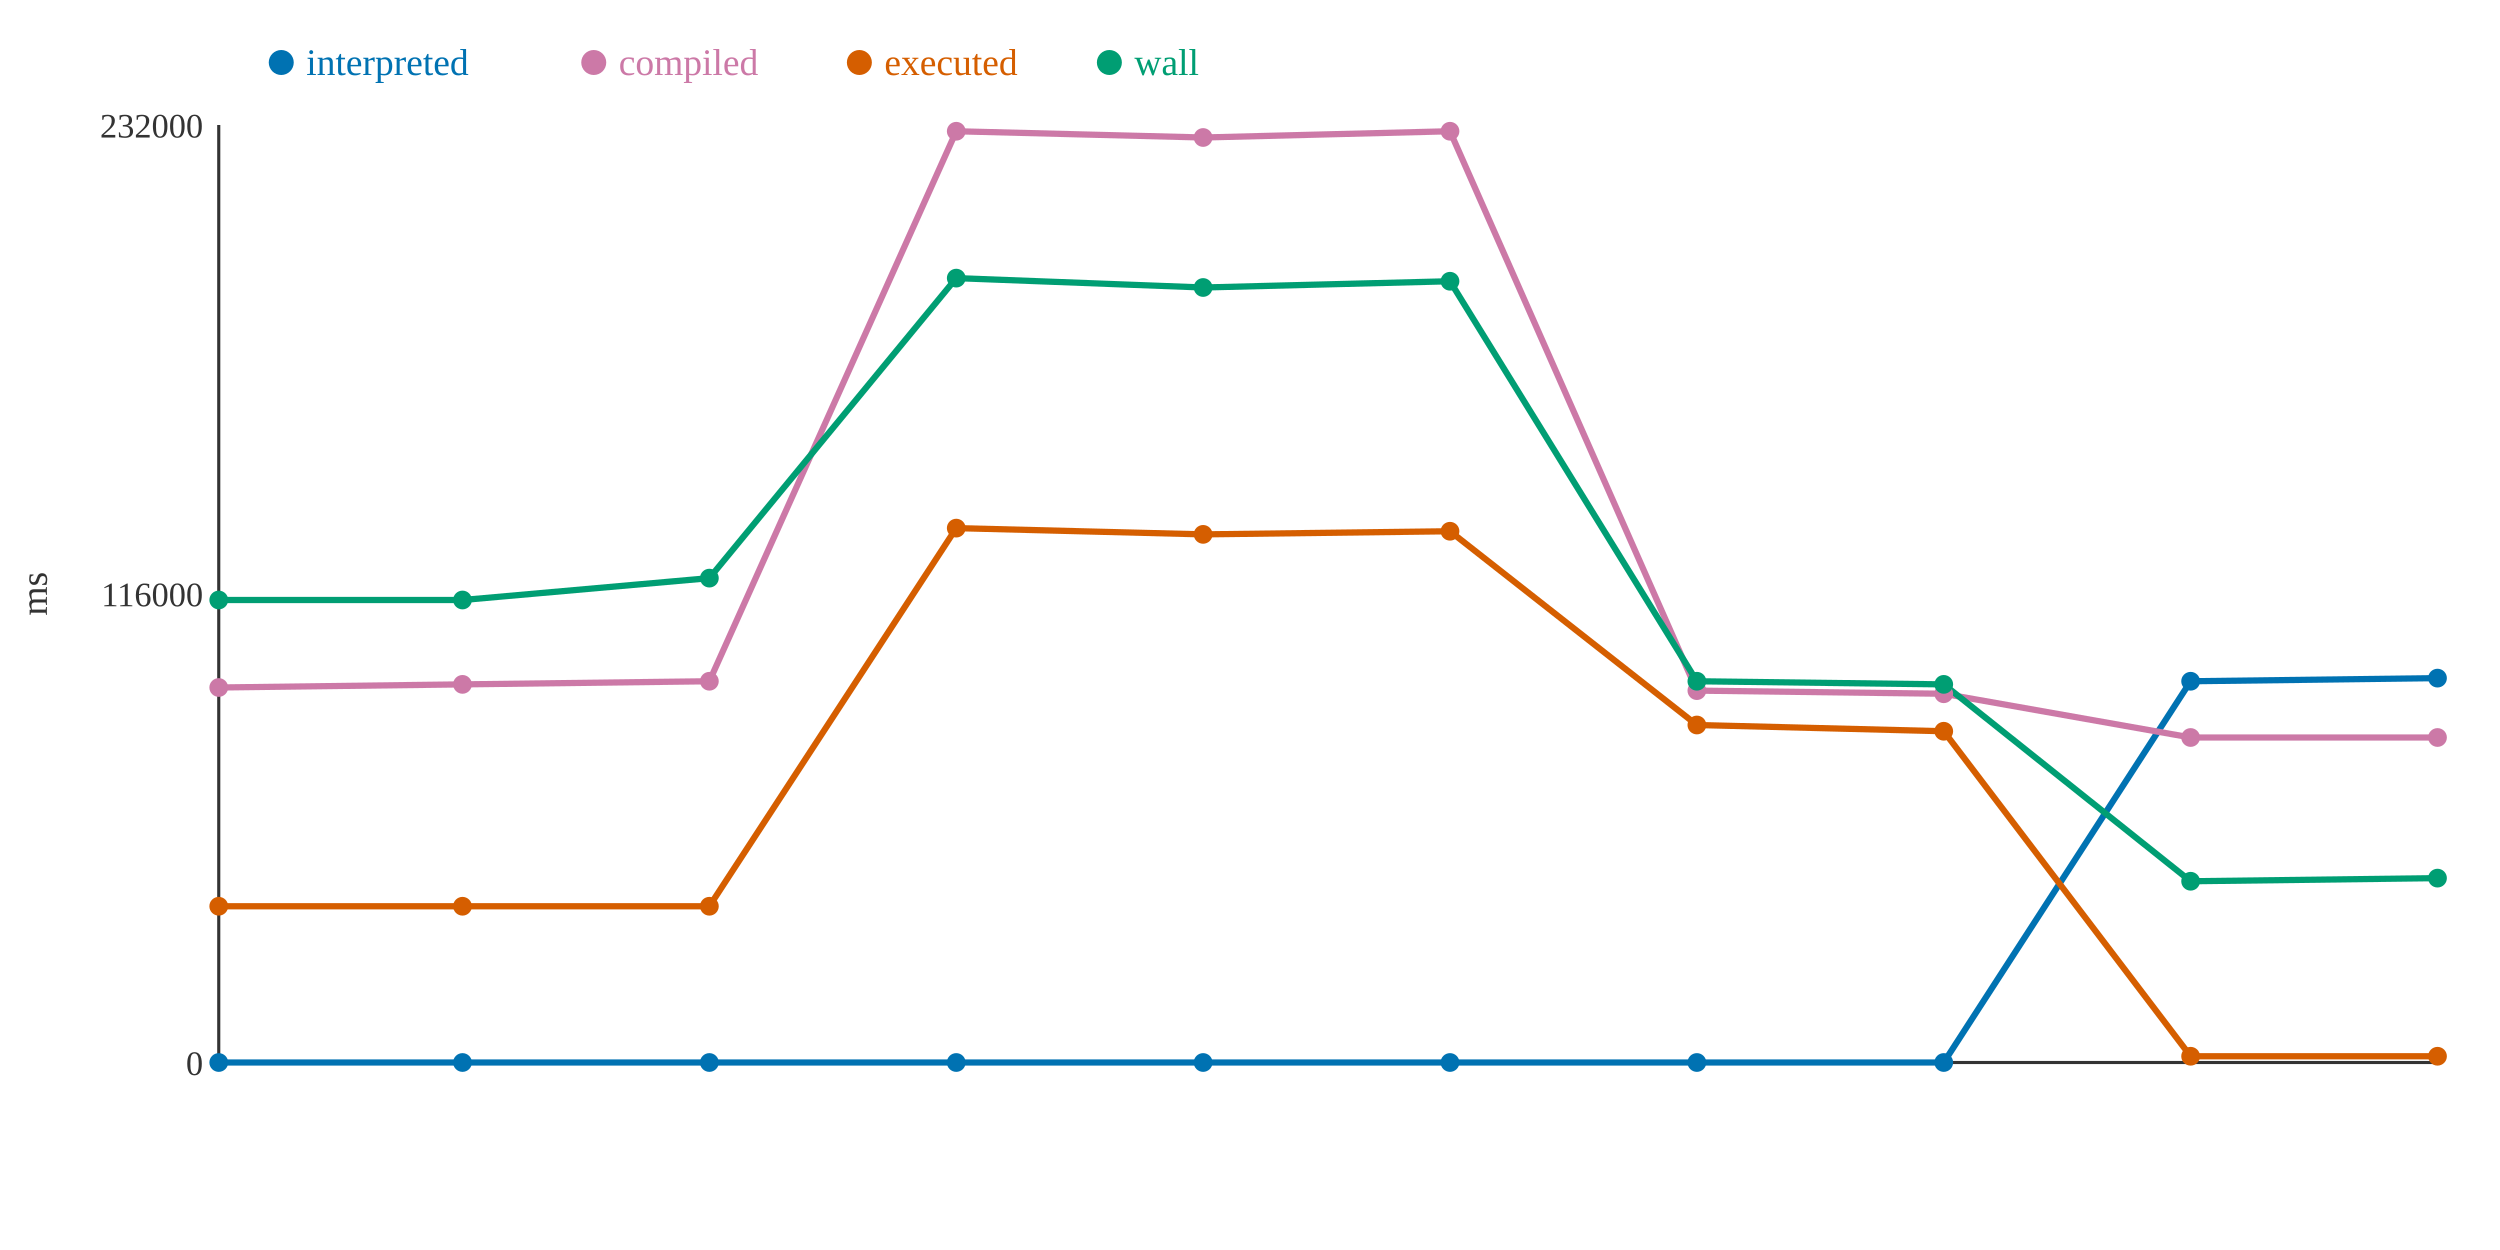
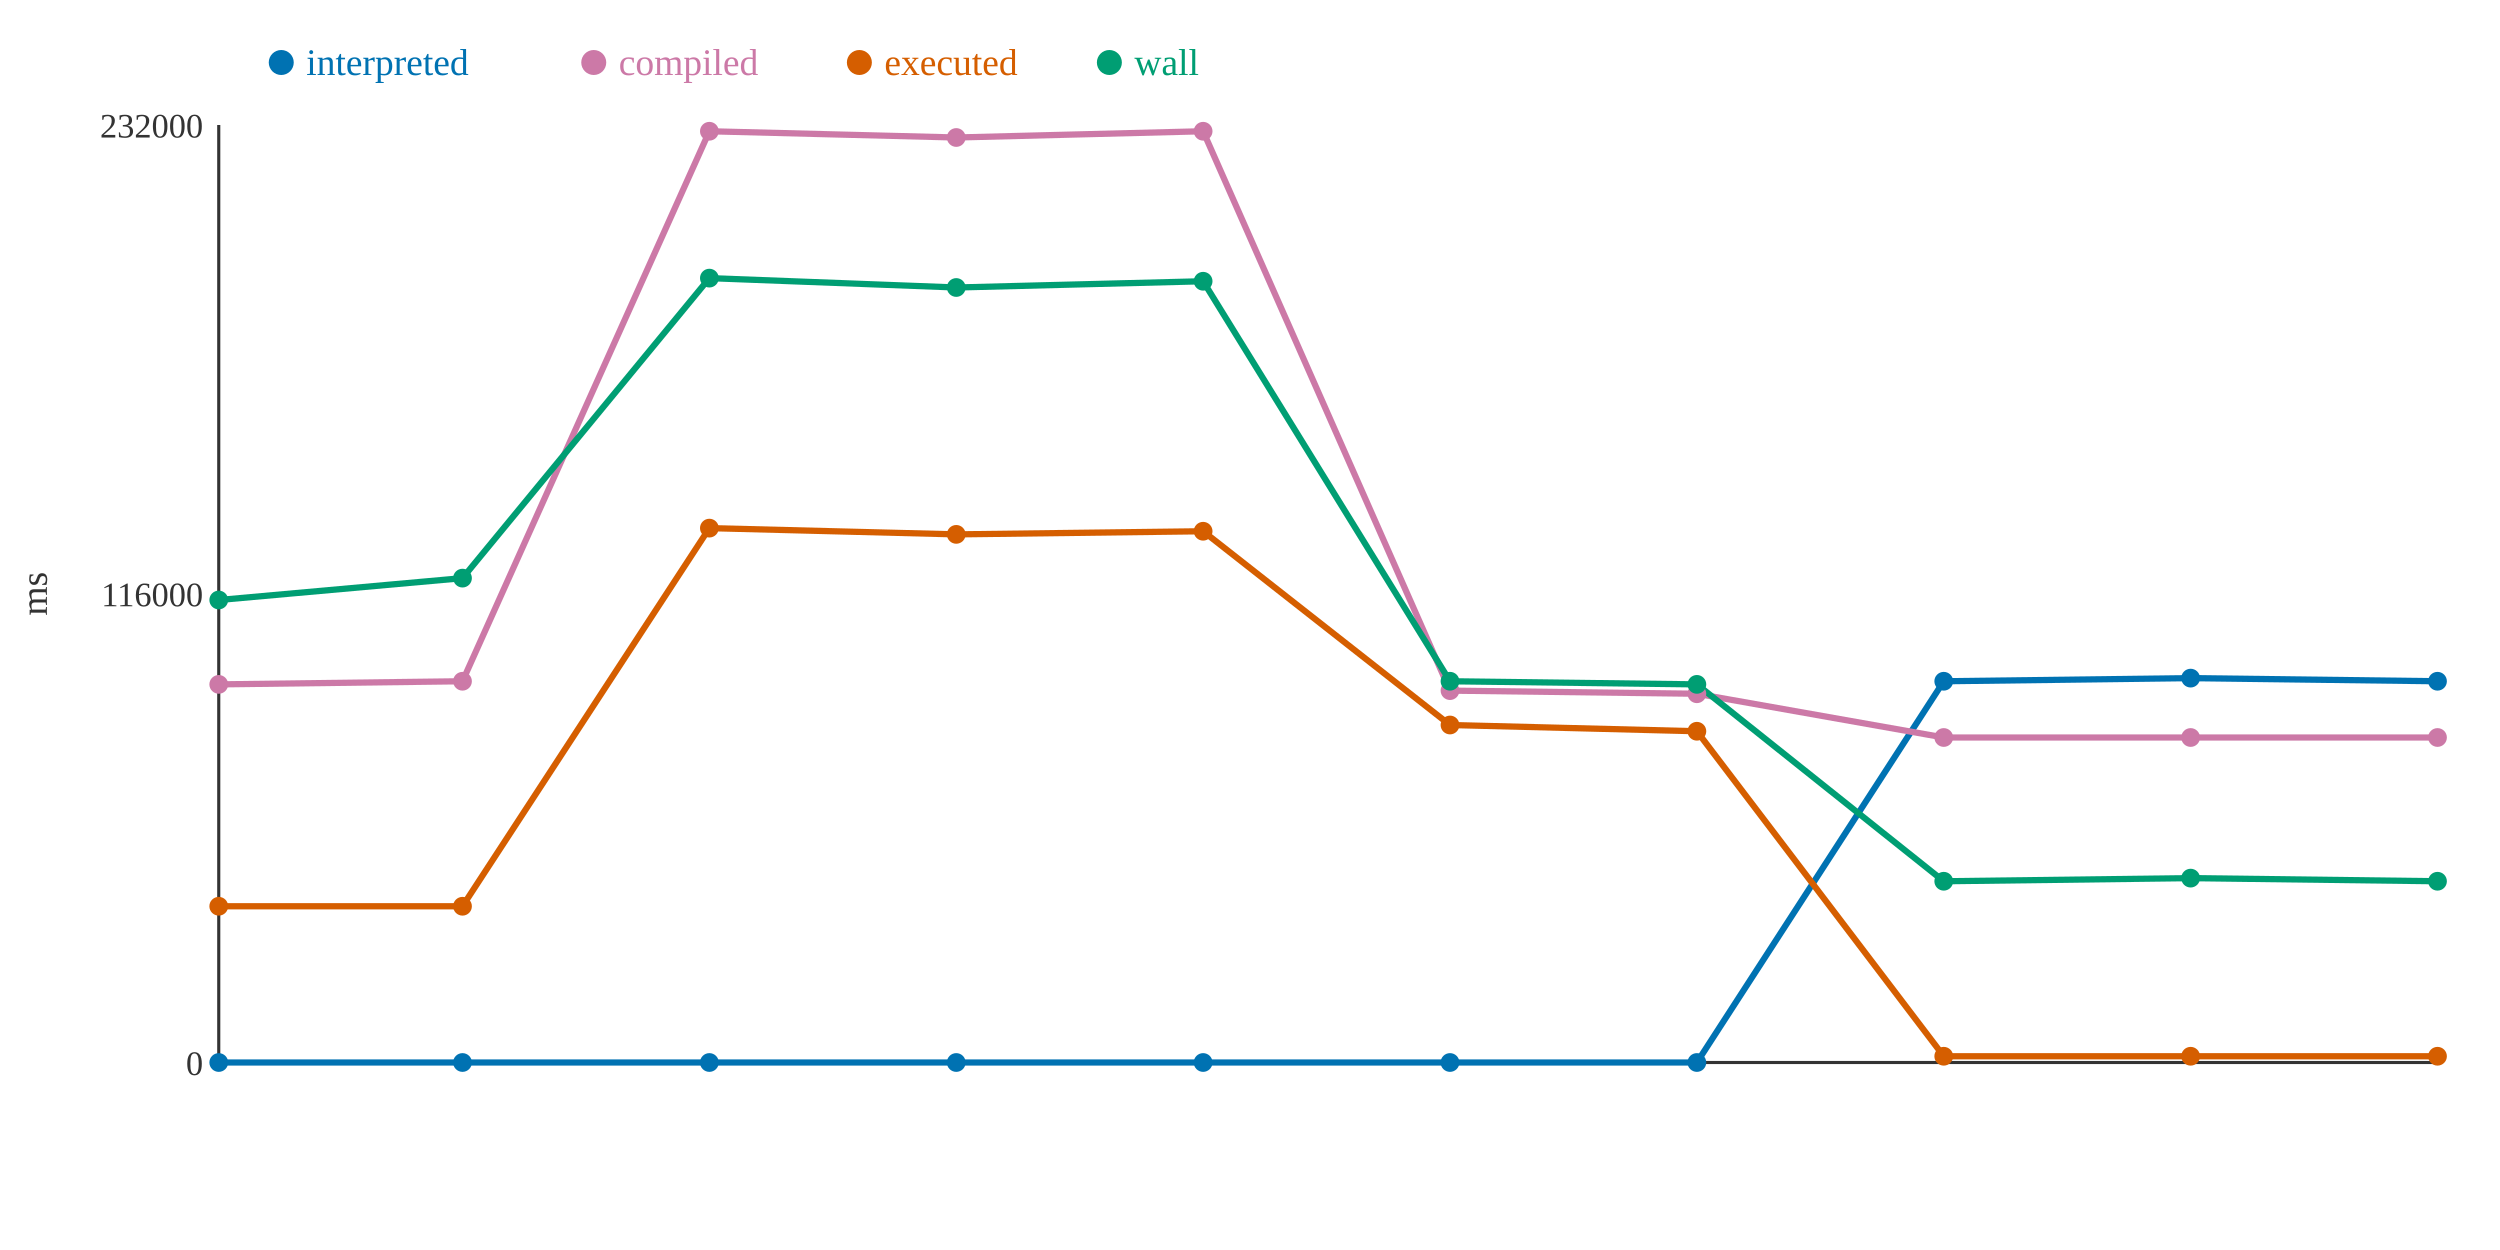
<svg xmlns="http://www.w3.org/2000/svg" width="800" height="400">
  <rect width="800" height="400" fill="white" />
  <line x1="70" y1="40" x2="70" y2="340" stroke="#333" stroke-width="1" />
  <line x1="70" y1="340" x2="780" y2="340" stroke="#333" stroke-width="1" />
  <text x="65" y="344" text-anchor="end" font-size="11" fill="#333">0</text>
  <text x="65" y="194" text-anchor="end" font-size="11" fill="#333">116000</text>
  <text x="65" y="44" text-anchor="end" font-size="11" fill="#333">232000</text>
  <text x="15" y="190" text-anchor="middle" font-size="12" fill="#333" transform="rotate(-90 15 190)">ms</text>
-   <polyline points="70,340 148,340 227,340 306,340 385,340 464,340 543,340 622,340 701,218 780,217" fill="none" stroke="#0072B2" stroke-width="2" />
-   <polyline points="70,220 148,219 227,218 306,42 385,44 464,42 543,221 622,222 701,236 780,236" fill="none" stroke="#CC79A7" stroke-width="2" />
-   <polyline points="70,290 148,290 227,290 306,169 385,171 464,170 543,232 622,234 701,338 780,338" fill="none" stroke="#D55E00" stroke-width="2" />
-   <polyline points="70,192 148,192 227,185 306,89 385,92 464,90 543,218 622,219 701,282 780,281" fill="none" stroke="#009E73" stroke-width="2" />
+   <polyline points="70,340 148,340 227,340 306,340 385,340 464,340 543,340 622,218 701,217 780,218" fill="none" stroke="#0072B2" stroke-width="2" />
+   <polyline points="70,219 148,218 227,42 306,44 385,42 464,221 543,222 622,236 701,236 780,236" fill="none" stroke="#CC79A7" stroke-width="2" />
+   <polyline points="70,290 148,290 227,169 306,171 385,170 464,232 543,234 622,338 701,338 780,338" fill="none" stroke="#D55E00" stroke-width="2" />
+   <polyline points="70,192 148,185 227,89 306,92 385,90 464,218 543,219 622,282 701,281 780,282" fill="none" stroke="#009E73" stroke-width="2" />
  <circle cx="70" cy="340" r="3" fill="#0072B2" />
-   <circle cx="70" cy="220" r="3" fill="#CC79A7" />
+   <circle cx="70" cy="219" r="3" fill="#CC79A7" />
  <circle cx="70" cy="290" r="3" fill="#D55E00" />
  <circle cx="70" cy="192" r="3" fill="#009E73" />
  <circle cx="148" cy="340" r="3" fill="#0072B2" />
-   <circle cx="148" cy="219" r="3" fill="#CC79A7" />
+   <circle cx="148" cy="218" r="3" fill="#CC79A7" />
  <circle cx="148" cy="290" r="3" fill="#D55E00" />
-   <circle cx="148" cy="192" r="3" fill="#009E73" />
+   <circle cx="148" cy="185" r="3" fill="#009E73" />
  <circle cx="227" cy="340" r="3" fill="#0072B2" />
-   <circle cx="227" cy="218" r="3" fill="#CC79A7" />
-   <circle cx="227" cy="290" r="3" fill="#D55E00" />
-   <circle cx="227" cy="185" r="3" fill="#009E73" />
+   <circle cx="227" cy="42" r="3" fill="#CC79A7" />
+   <circle cx="227" cy="169" r="3" fill="#D55E00" />
+   <circle cx="227" cy="89" r="3" fill="#009E73" />
  <circle cx="306" cy="340" r="3" fill="#0072B2" />
-   <circle cx="306" cy="42" r="3" fill="#CC79A7" />
-   <circle cx="306" cy="169" r="3" fill="#D55E00" />
-   <circle cx="306" cy="89" r="3" fill="#009E73" />
+   <circle cx="306" cy="44" r="3" fill="#CC79A7" />
+   <circle cx="306" cy="171" r="3" fill="#D55E00" />
+   <circle cx="306" cy="92" r="3" fill="#009E73" />
  <circle cx="385" cy="340" r="3" fill="#0072B2" />
-   <circle cx="385" cy="44" r="3" fill="#CC79A7" />
-   <circle cx="385" cy="171" r="3" fill="#D55E00" />
-   <circle cx="385" cy="92" r="3" fill="#009E73" />
+   <circle cx="385" cy="42" r="3" fill="#CC79A7" />
+   <circle cx="385" cy="170" r="3" fill="#D55E00" />
+   <circle cx="385" cy="90" r="3" fill="#009E73" />
  <circle cx="464" cy="340" r="3" fill="#0072B2" />
-   <circle cx="464" cy="42" r="3" fill="#CC79A7" />
-   <circle cx="464" cy="170" r="3" fill="#D55E00" />
-   <circle cx="464" cy="90" r="3" fill="#009E73" />
+   <circle cx="464" cy="221" r="3" fill="#CC79A7" />
+   <circle cx="464" cy="232" r="3" fill="#D55E00" />
+   <circle cx="464" cy="218" r="3" fill="#009E73" />
  <circle cx="543" cy="340" r="3" fill="#0072B2" />
-   <circle cx="543" cy="221" r="3" fill="#CC79A7" />
-   <circle cx="543" cy="232" r="3" fill="#D55E00" />
-   <circle cx="543" cy="218" r="3" fill="#009E73" />
-   <circle cx="622" cy="340" r="3" fill="#0072B2" />
-   <circle cx="622" cy="222" r="3" fill="#CC79A7" />
-   <circle cx="622" cy="234" r="3" fill="#D55E00" />
-   <circle cx="622" cy="219" r="3" fill="#009E73" />
-   <circle cx="701" cy="218" r="3" fill="#0072B2" />
+   <circle cx="543" cy="222" r="3" fill="#CC79A7" />
+   <circle cx="543" cy="234" r="3" fill="#D55E00" />
+   <circle cx="543" cy="219" r="3" fill="#009E73" />
+   <circle cx="622" cy="218" r="3" fill="#0072B2" />
+   <circle cx="622" cy="236" r="3" fill="#CC79A7" />
+   <circle cx="622" cy="338" r="3" fill="#D55E00" />
+   <circle cx="622" cy="282" r="3" fill="#009E73" />
+   <circle cx="701" cy="217" r="3" fill="#0072B2" />
  <circle cx="701" cy="236" r="3" fill="#CC79A7" />
  <circle cx="701" cy="338" r="3" fill="#D55E00" />
-   <circle cx="701" cy="282" r="3" fill="#009E73" />
-   <circle cx="780" cy="217" r="3" fill="#0072B2" />
+   <circle cx="701" cy="281" r="3" fill="#009E73" />
+   <circle cx="780" cy="218" r="3" fill="#0072B2" />
  <circle cx="780" cy="236" r="3" fill="#CC79A7" />
  <circle cx="780" cy="338" r="3" fill="#D55E00" />
-   <circle cx="780" cy="281" r="3" fill="#009E73" />
+   <circle cx="780" cy="282" r="3" fill="#009E73" />
  <circle cx="90" cy="20" r="4" fill="#0072B2" />
  <text x="98" y="24" text-anchor="start" font-size="12" fill="#0072B2">interpreted</text>
  <circle cx="190" cy="20" r="4" fill="#CC79A7" />
  <text x="198" y="24" text-anchor="start" font-size="12" fill="#CC79A7">compiled</text>
  <circle cx="275" cy="20" r="4" fill="#D55E00" />
  <text x="283" y="24" text-anchor="start" font-size="12" fill="#D55E00">executed</text>
  <circle cx="355" cy="20" r="4" fill="#009E73" />
  <text x="363" y="24" text-anchor="start" font-size="12" fill="#009E73">wall</text>
</svg>
